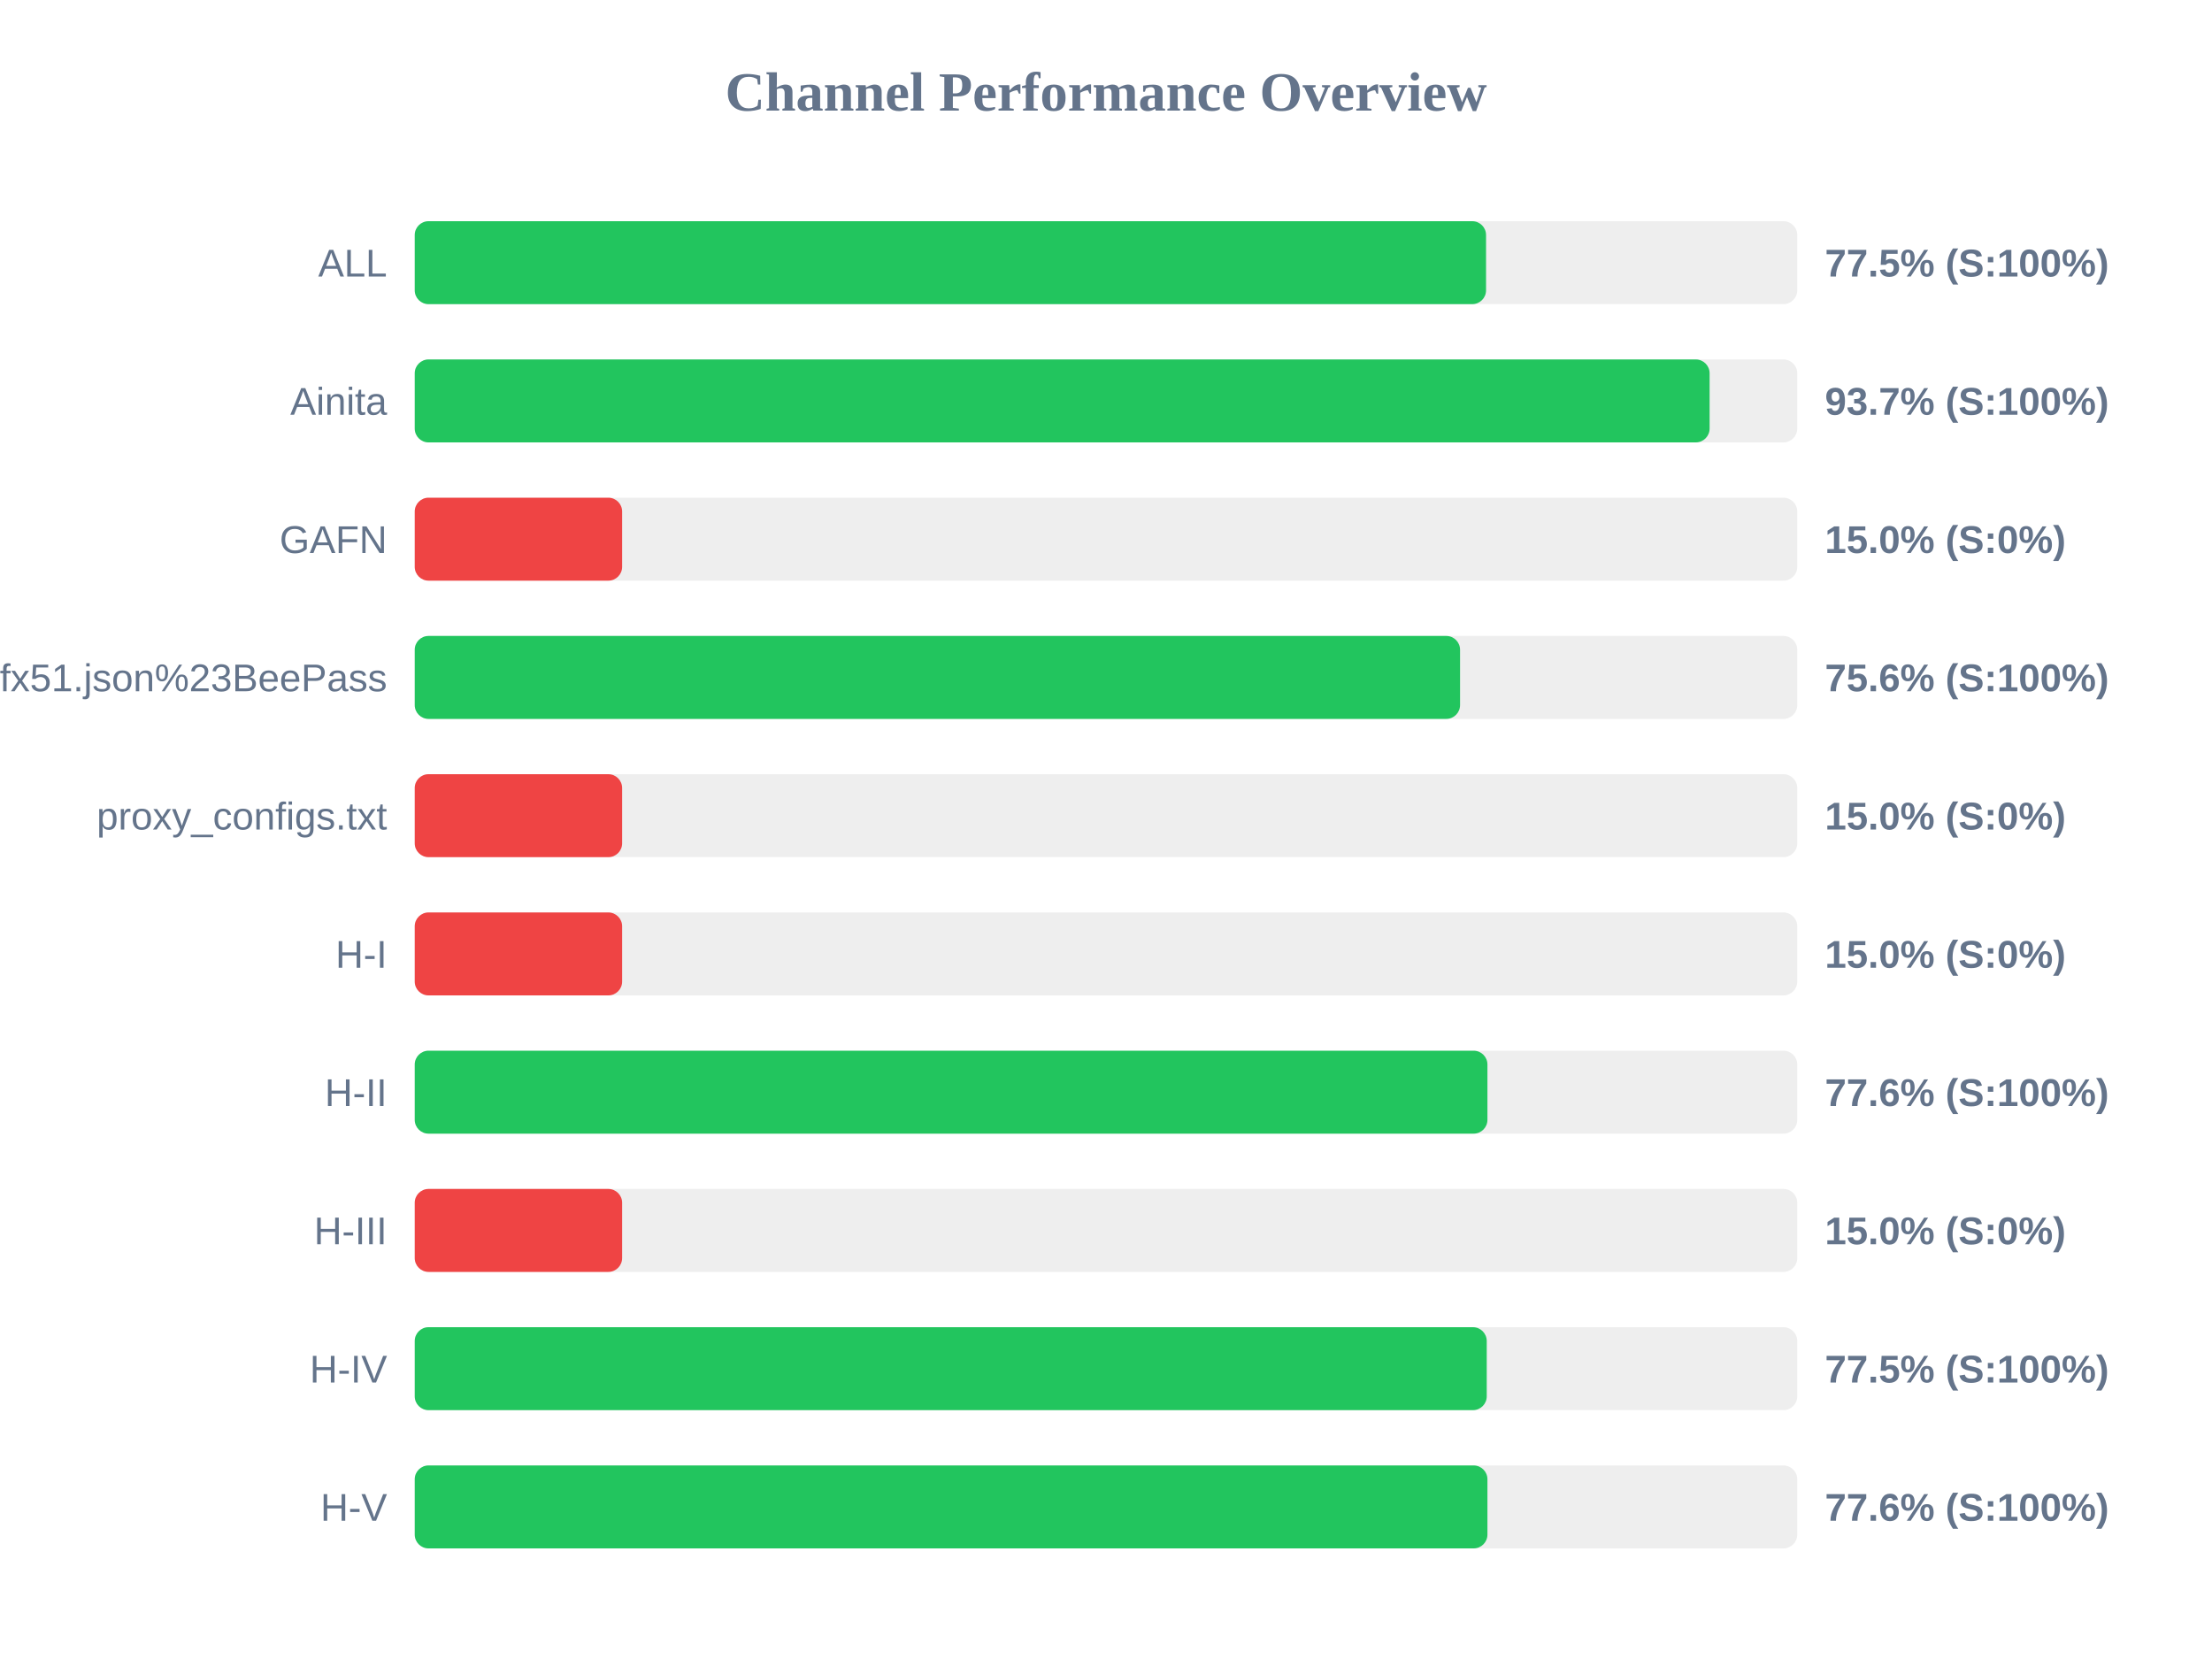
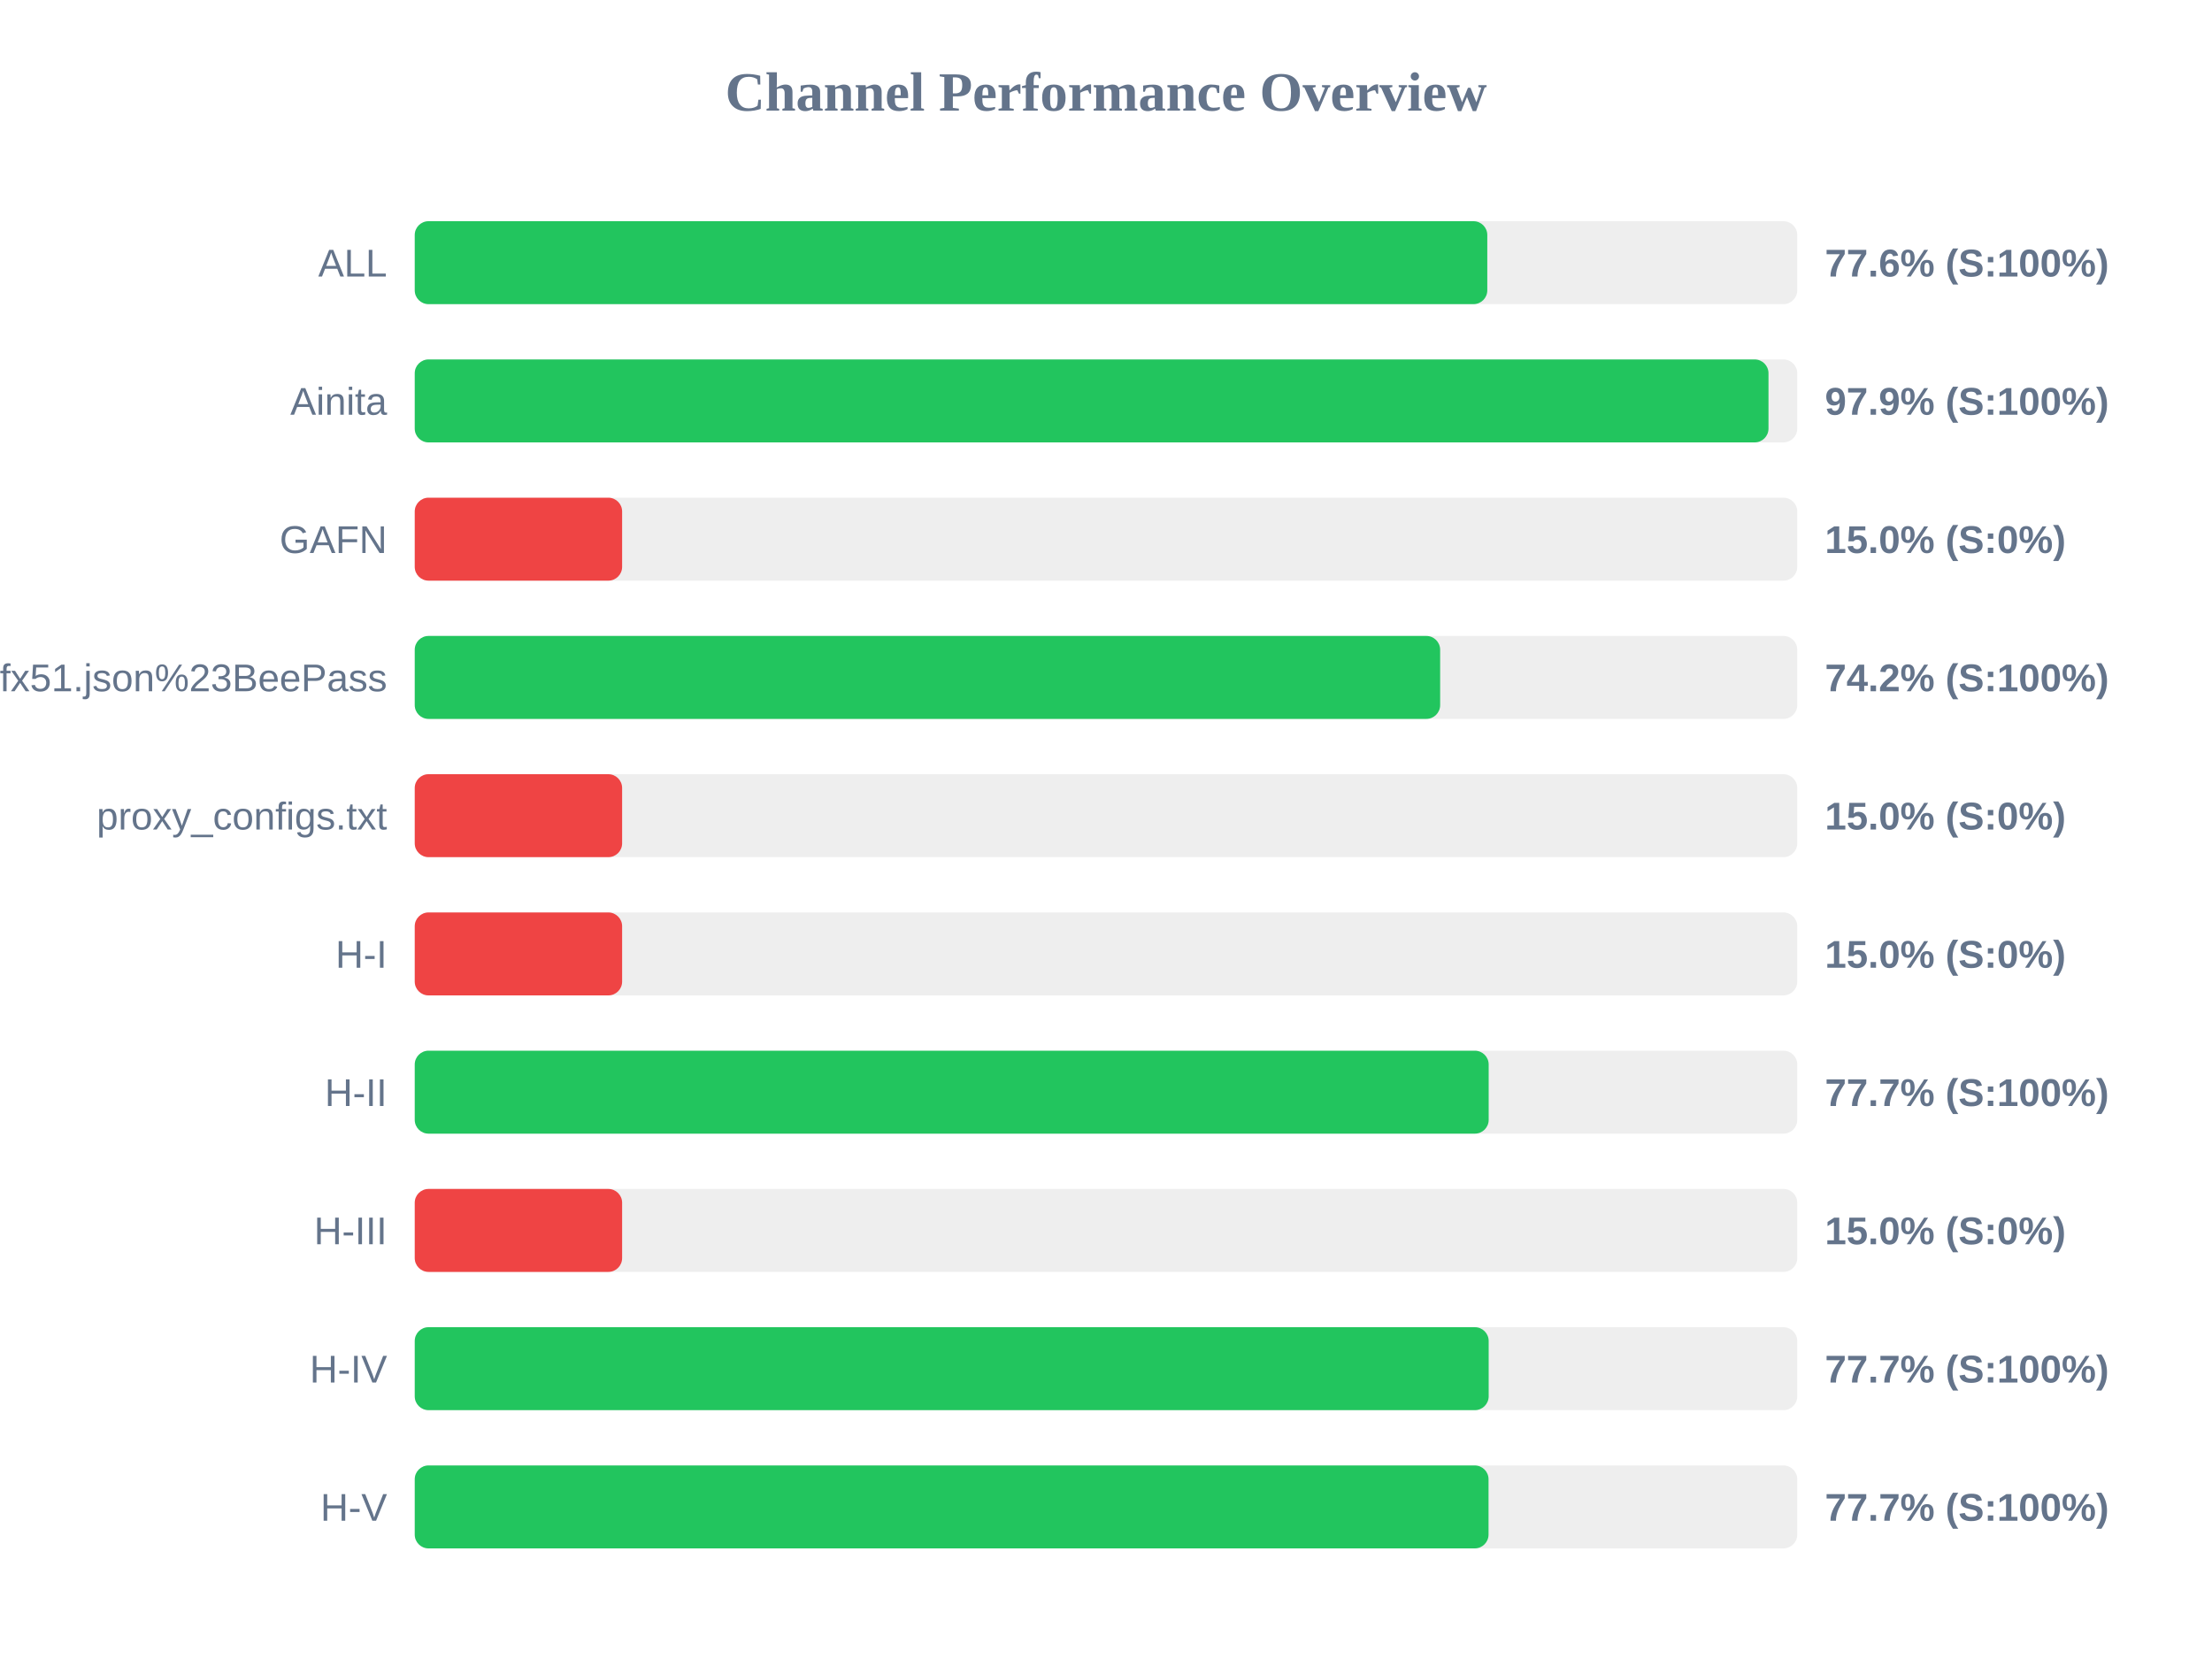
<svg xmlns="http://www.w3.org/2000/svg" width="800" height="600" version="1.1">
  <style>
        .row { font: 14px Arial; fill: #64748b; }
        .score { font: bold 14px Arial; fill: #64748b; }
    </style>
  <text x="400" y="40" text-anchor="middle" font-size="20px" font-weight="bold" fill="#64748b">Channel Performance Overview</text>
  <rect x="150" y="80" width="500" height="30" fill="#eee" rx="5" />
-   <rect x="150" y="80" width="387.45" height="30" fill="#22c55e" rx="5" />
+   <rect x="150" y="80" width="387.9" height="30" fill="#22c55e" rx="5" />
  <text x="140" y="100" text-anchor="end" class="row">ALL</text>
-   <text x="660" y="100" text-anchor="start" class="score">77.5% (S:100%)</text>
+   <text x="660" y="100" text-anchor="start" class="score">77.6% (S:100%)</text>
  <rect x="150" y="130" width="500" height="30" fill="#eee" rx="5" />
-   <rect x="150" y="130" width="468.3" height="30" fill="#22c55e" rx="5" />
+   <rect x="150" y="130" width="489.6" height="30" fill="#22c55e" rx="5" />
  <text x="140" y="150" text-anchor="end" class="row">Ainita</text>
-   <text x="660" y="150" text-anchor="start" class="score">93.7% (S:100%)</text>
+   <text x="660" y="150" text-anchor="start" class="score">97.9% (S:100%)</text>
  <rect x="150" y="180" width="500" height="30" fill="#eee" rx="5" />
  <rect x="150" y="180" width="75.0" height="30" fill="#ef4444" rx="5" />
  <text x="140" y="200" text-anchor="end" class="row">GAFN</text>
  <text x="660" y="200" text-anchor="start" class="score">15.0% (S:0%)</text>
  <rect x="150" y="230" width="500" height="30" fill="#eee" rx="5" />
-   <rect x="150" y="230" width="378.05" height="30" fill="#22c55e" rx="5" />
+   <rect x="150" y="230" width="370.85" height="30" fill="#22c55e" rx="5" />
  <text x="140" y="250" text-anchor="end" class="row">sub?s=ssconf%3A%2F%2Fs3.amazonaws.com%2Fbeedynconprd%2Fzf38bv6oxi1nv3wfkpmxyfl8yj5fargza3foantoalu16vznl0ckxx7bgf1ufx51.json%23BeePass</text>
-   <text x="660" y="250" text-anchor="start" class="score">75.6% (S:100%)</text>
+   <text x="660" y="250" text-anchor="start" class="score">74.2% (S:100%)</text>
  <rect x="150" y="280" width="500" height="30" fill="#eee" rx="5" />
  <rect x="150" y="280" width="75.0" height="30" fill="#ef4444" rx="5" />
  <text x="140" y="300" text-anchor="end" class="row">proxy_configs.txt</text>
  <text x="660" y="300" text-anchor="start" class="score">15.0% (S:0%)</text>
  <rect x="150" y="330" width="500" height="30" fill="#eee" rx="5" />
  <rect x="150" y="330" width="75.0" height="30" fill="#ef4444" rx="5" />
  <text x="140" y="350" text-anchor="end" class="row">H-I</text>
  <text x="660" y="350" text-anchor="start" class="score">15.0% (S:0%)</text>
  <rect x="150" y="380" width="500" height="30" fill="#eee" rx="5" />
-   <rect x="150" y="380" width="387.95" height="30" fill="#22c55e" rx="5" />
+   <rect x="150" y="380" width="388.4" height="30" fill="#22c55e" rx="5" />
  <text x="140" y="400" text-anchor="end" class="row">H-II</text>
-   <text x="660" y="400" text-anchor="start" class="score">77.6% (S:100%)</text>
+   <text x="660" y="400" text-anchor="start" class="score">77.7% (S:100%)</text>
  <rect x="150" y="430" width="500" height="30" fill="#eee" rx="5" />
  <rect x="150" y="430" width="75.0" height="30" fill="#ef4444" rx="5" />
  <text x="140" y="450" text-anchor="end" class="row">H-III</text>
  <text x="660" y="450" text-anchor="start" class="score">15.0% (S:0%)</text>
  <rect x="150" y="480" width="500" height="30" fill="#eee" rx="5" />
-   <rect x="150" y="480" width="387.7" height="30" fill="#22c55e" rx="5" />
+   <rect x="150" y="480" width="388.4" height="30" fill="#22c55e" rx="5" />
  <text x="140" y="500" text-anchor="end" class="row">H-IV</text>
-   <text x="660" y="500" text-anchor="start" class="score">77.5% (S:100%)</text>
+   <text x="660" y="500" text-anchor="start" class="score">77.7% (S:100%)</text>
  <rect x="150" y="530" width="500" height="30" fill="#eee" rx="5" />
-   <rect x="150" y="530" width="387.95" height="30" fill="#22c55e" rx="5" />
+   <rect x="150" y="530" width="388.35" height="30" fill="#22c55e" rx="5" />
  <text x="140" y="550" text-anchor="end" class="row">H-V</text>
-   <text x="660" y="550" text-anchor="start" class="score">77.6% (S:100%)</text>
+   <text x="660" y="550" text-anchor="start" class="score">77.7% (S:100%)</text>
</svg>
